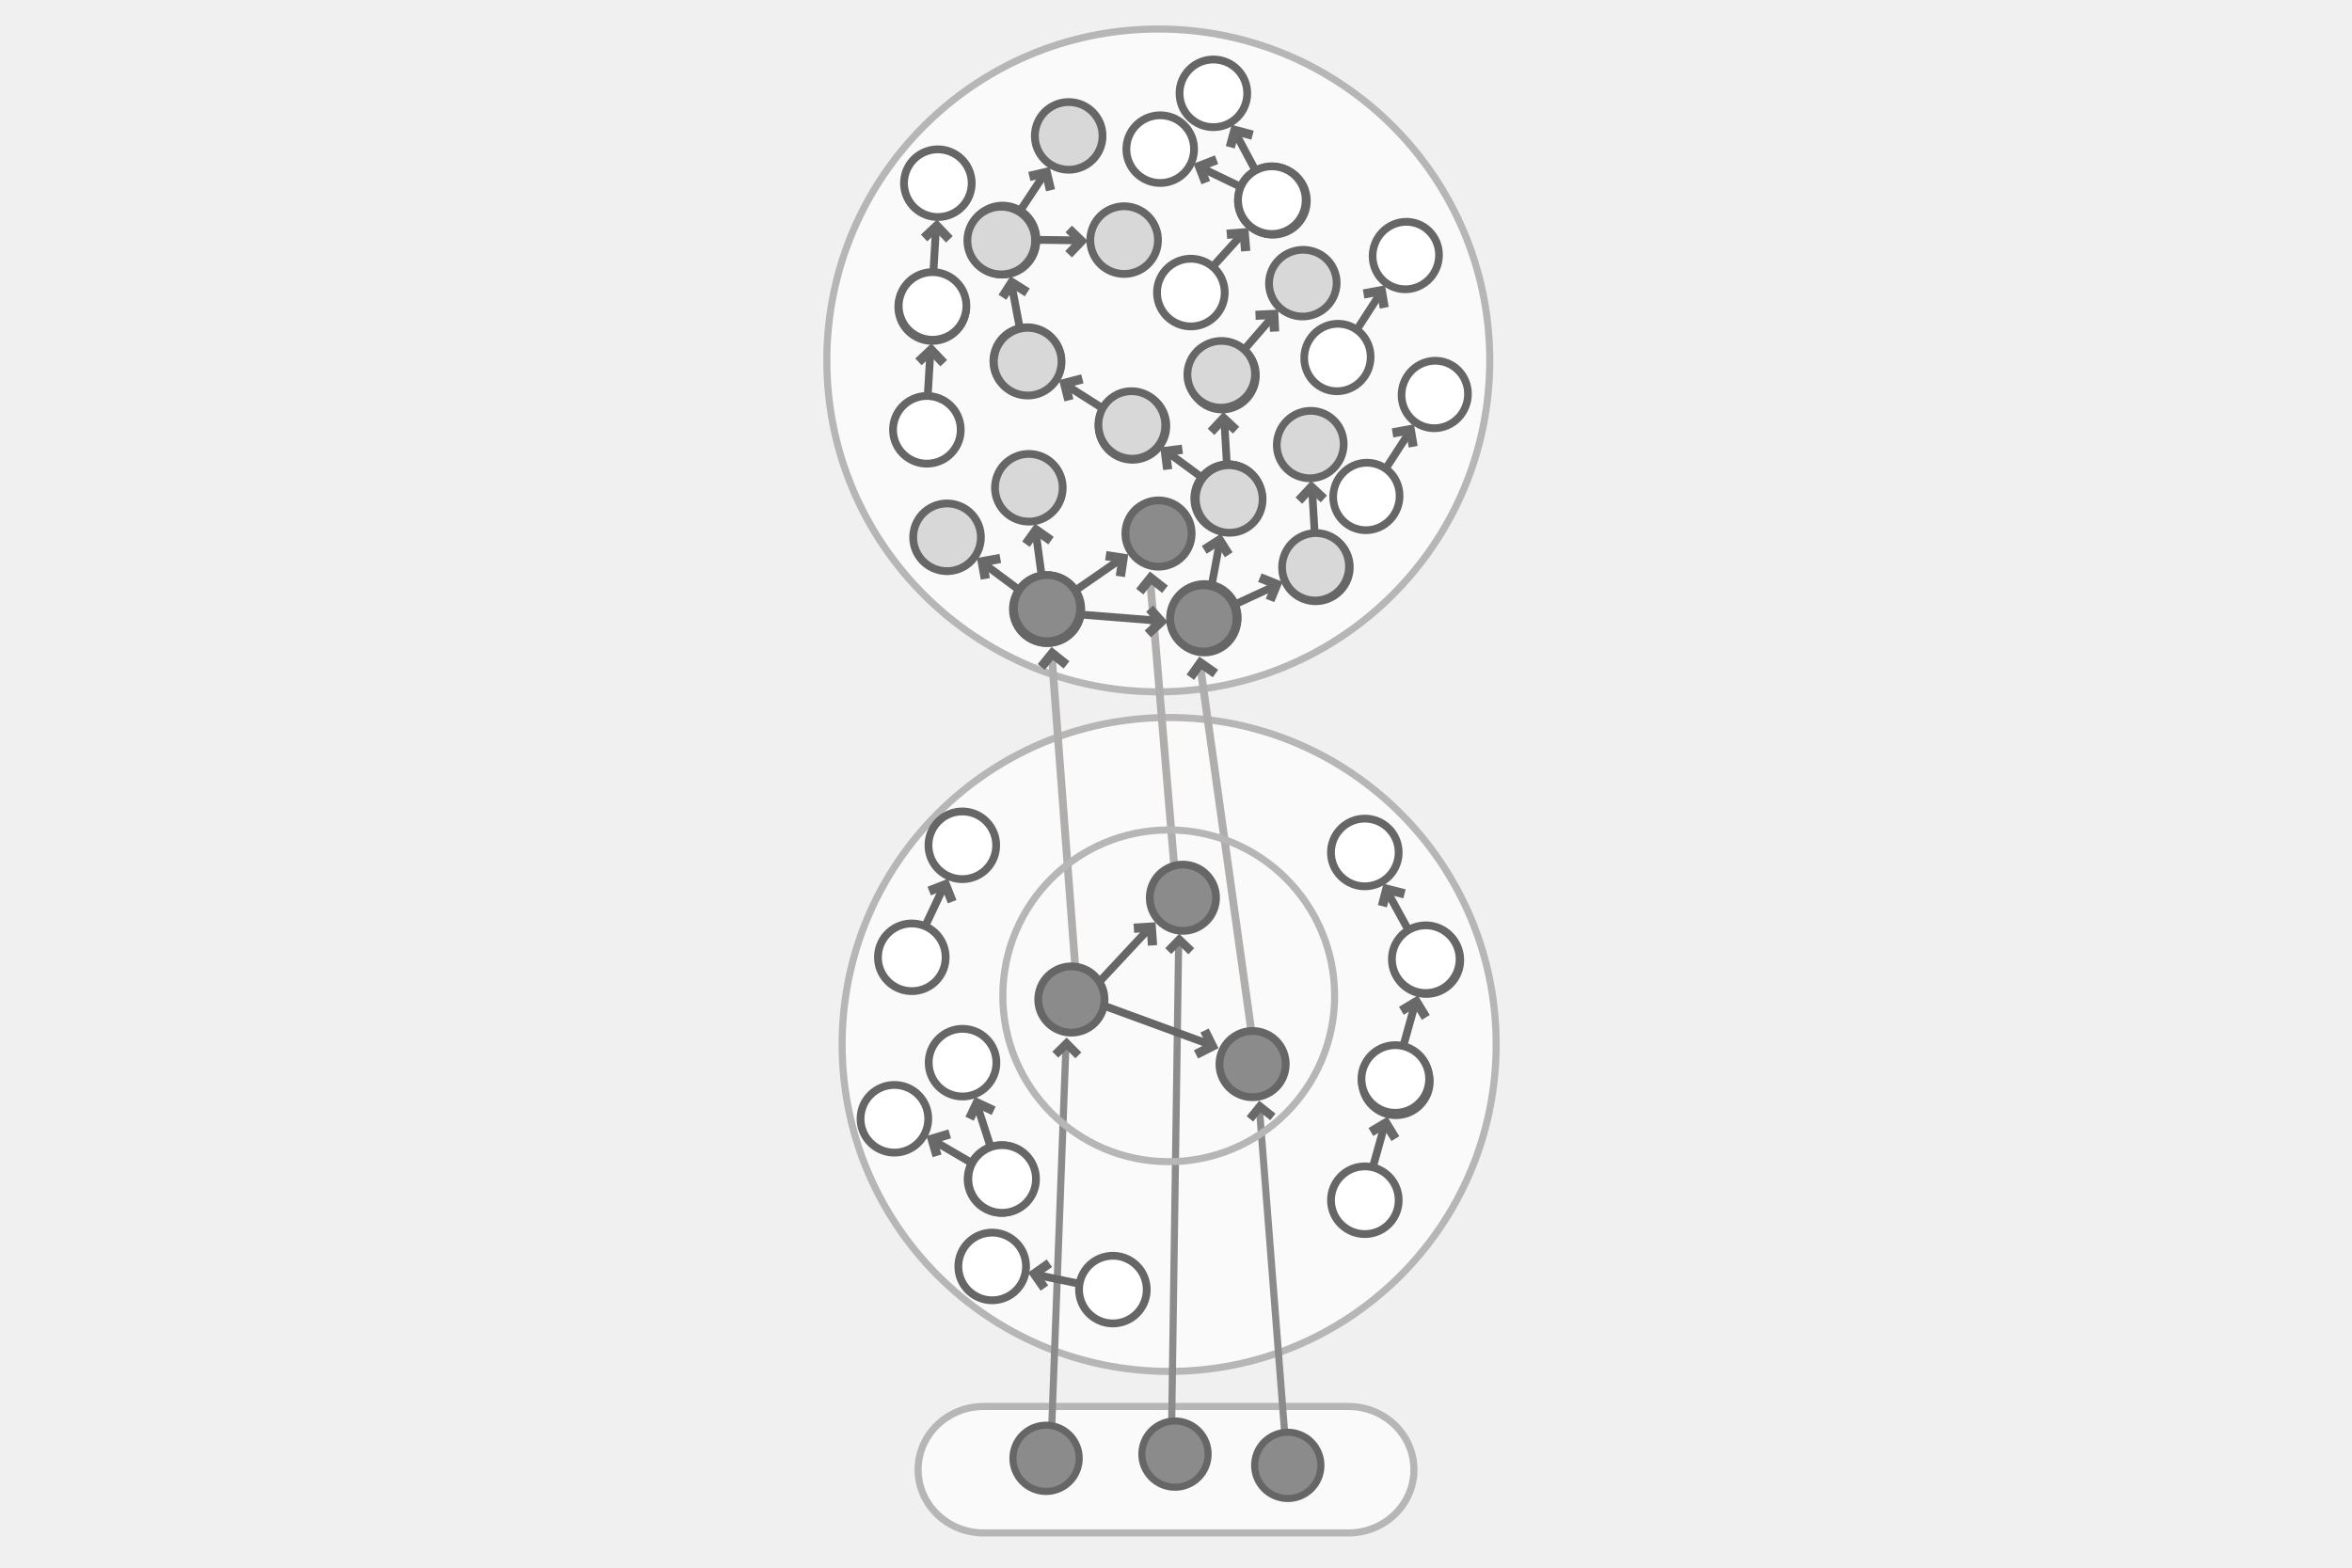
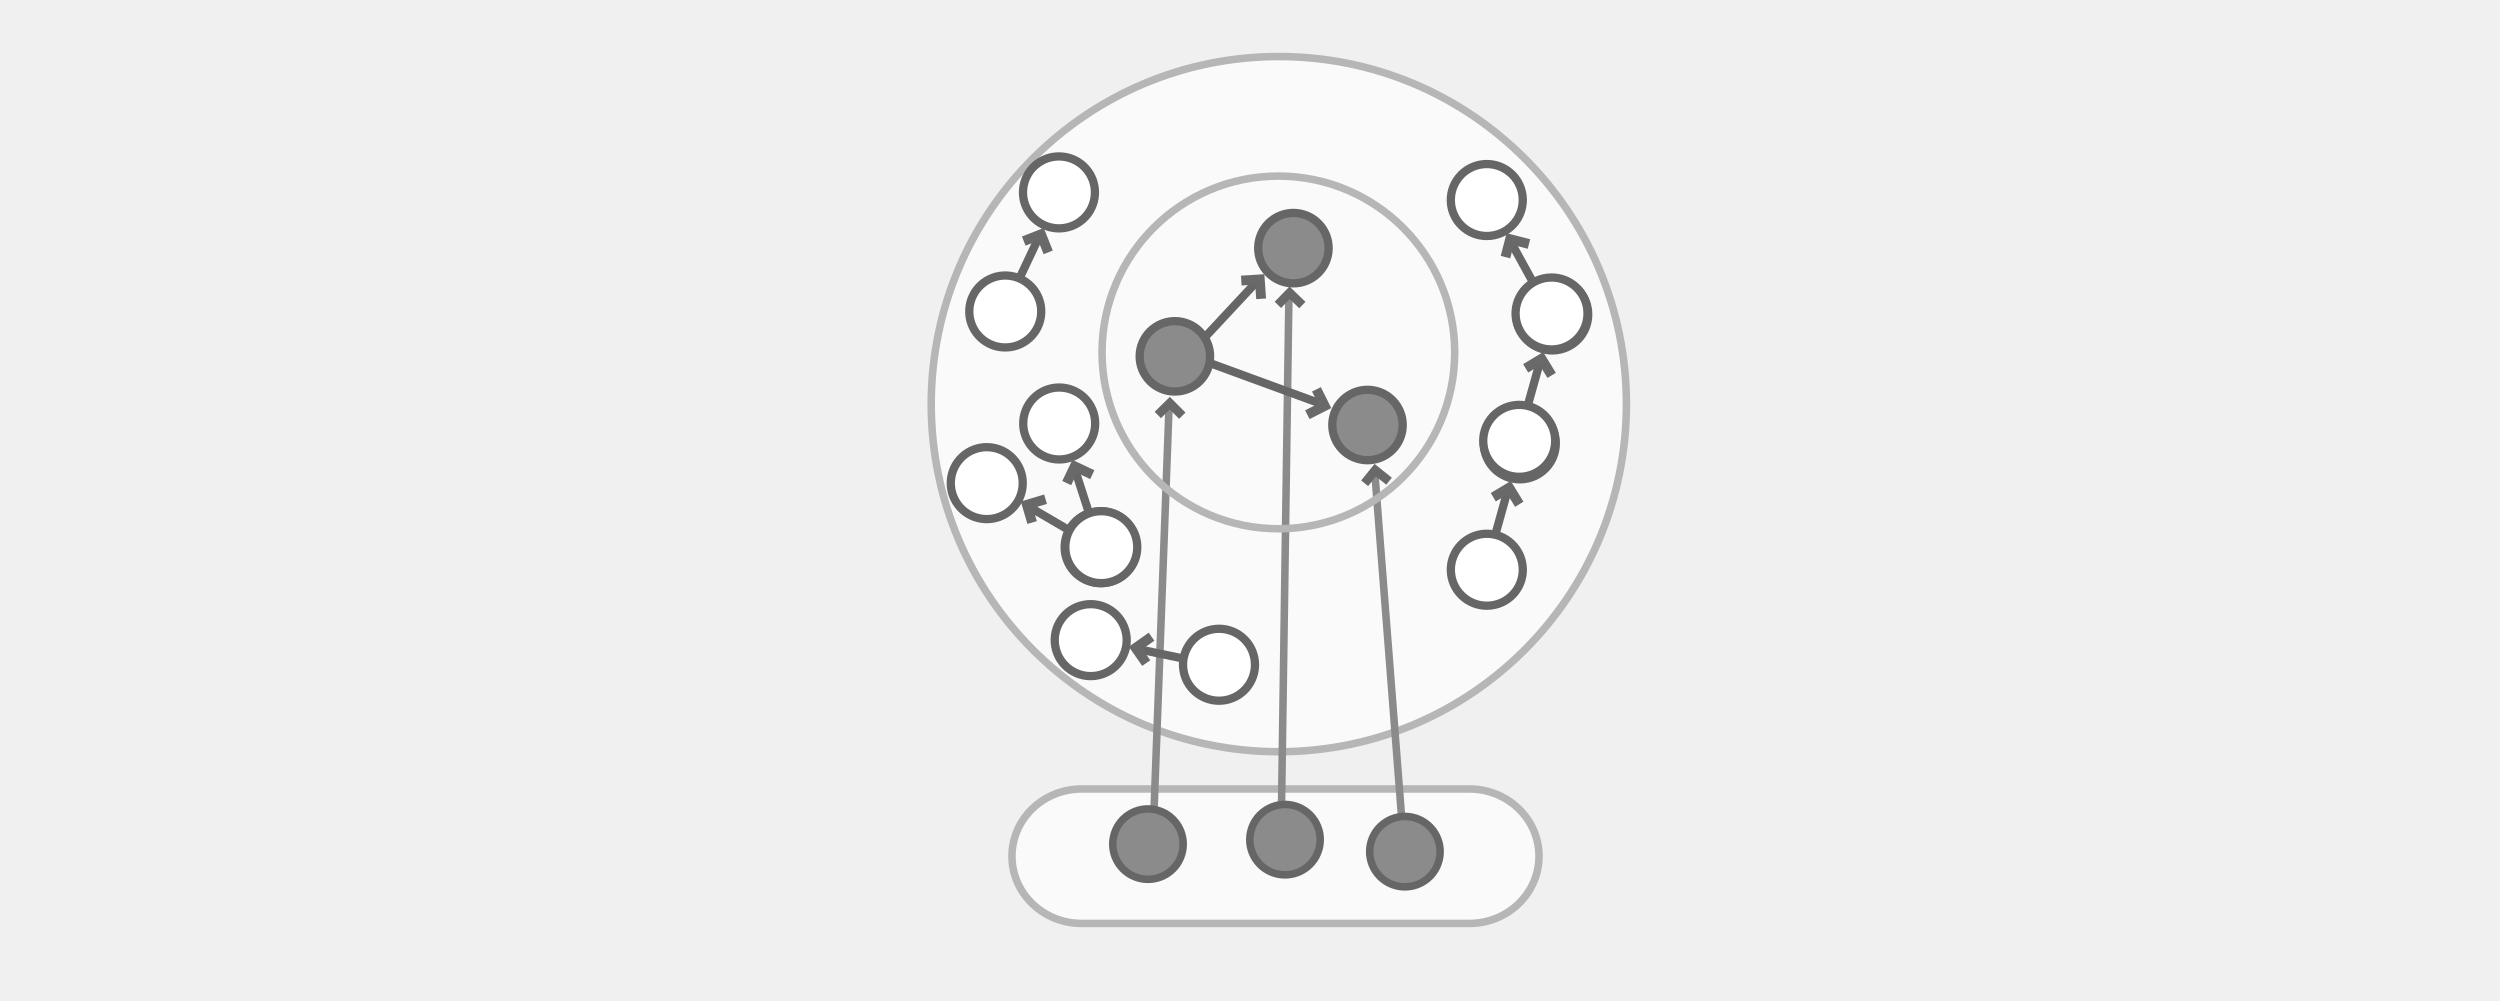
- <svg xmlns="http://www.w3.org/2000/svg" xmlns:xlink="http://www.w3.org/1999/xlink" width="300px" height="200px" viewBox="0 0 300 221">
-   <defs>
+ <svg xmlns="http://www.w3.org/2000/svg" xmlns:xlink="http://www.w3.org/1999/xlink" width="300" height="120" viewBox="0 0 300 132.6" version="1.1" id="svg42">
+   <defs id="defs4">
    <symbol id="symbol-1" viewBox="0 0 75.989 137.212">
-       <circle style="fill: rgb(216, 216, 216); stroke-width: 5px; stroke: rgb(102, 102, 102);" cx="243.248" cy="327.315" r="21.703" transform="matrix(0.838671, -0.544639, 0.544639, 0.838671, -336.3064, -34.83715)" />
-       <circle style="fill: rgb(216, 216, 216); stroke-width: 5px; stroke: rgb(102, 102, 102);" cx="271.904" cy="253.912" r="21.703" transform="matrix(0.838671, -0.544639, 0.544639, 0.838671, -336.3064, -34.83715)" />
-       <line style="stroke-width: 5px; marker-start: url(#marker-0); stroke: rgb(102, 102, 102);" x1="260.613" y1="282.91" x2="251.477" y2="305.225" transform="matrix(0.838671, -0.544639, 0.544639, 0.838671, -336.3064, -34.83715)" />
+       <circle style="fill:#d8d8d8;stroke:#666666;stroke-width:5px" cx="243.248" cy="327.315" r="21.703" transform="rotate(-32.99998,-226.957,550.2574)" id="circle1" />
+       <circle style="fill:#d8d8d8;stroke:#666666;stroke-width:5px" cx="271.904" cy="253.912" r="21.703" transform="rotate(-32.99998,-226.957,550.2574)" id="circle2" />
+       <line style="stroke:#666666;stroke-width:5px;marker-start:url(#marker-0)" x1="260.613" y1="282.91" x2="251.477" y2="305.225" transform="rotate(-32.99998,-226.957,550.2574)" id="line2" />
    </symbol>
    <marker id="marker-0" viewBox="0 0 12.641 9.03" overflow="visible" orient="auto" refX="6.32" refY="4.51">
-       <polyline style="fill: none; stroke-miterlimit: 2; stroke-width: 5px; stroke: rgb(105, 105, 105);" points="2 3.775 10.625 0 14.641 9.03" transform="matrix(-0.390731, -0.920505, 0.920505, -0.390731, 7.415497, 13.93821)" />
+       <polyline style="fill:none;stroke:#696969;stroke-width:5px;stroke-miterlimit:2" points="2 3.775 10.625 0 14.641 9.03" transform="rotate(-113,8.3205,4.514999)" id="polyline2" />
    </marker>
    <symbol id="symbol-2" viewBox="0 0 75.989 137.212">
-       <circle style="stroke-width: 5px; stroke: rgb(102, 102, 102); fill: rgb(255, 255, 255);" cx="243.248" cy="327.315" r="21.703" transform="matrix(0.838671, -0.544639, 0.544639, 0.838671, -336.3064, -34.83715)" />
-       <circle style="stroke-width: 5px; stroke: rgb(102, 102, 102); fill: rgb(255, 255, 255);" cx="271.904" cy="253.912" r="21.703" transform="matrix(0.838671, -0.544639, 0.544639, 0.838671, -336.3064, -34.83715)" />
-       <line style="stroke-width: 5px; marker-start: url(#marker-0); stroke: rgb(102, 102, 102); fill: rgb(255, 255, 255);" x1="222.038" y1="264.931" x2="212.902" y2="287.246" transform="matrix(0.838671, -0.544639, 0.544639, 0.838671, -294.162, -40.76803)" />
+       <circle style="fill:#ffffff;stroke:#666666;stroke-width:5px" cx="243.248" cy="327.315" r="21.703" transform="rotate(-32.99998,-226.957,550.2574)" id="circle3" />
+       <circle style="fill:#ffffff;stroke:#666666;stroke-width:5px" cx="271.904" cy="253.912" r="21.703" transform="rotate(-32.99998,-226.957,550.2574)" id="circle4" />
+       <line style="fill:#ffffff;stroke:#666666;stroke-width:5px;marker-start:url(#marker-0)" x1="222.038" y1="264.931" x2="212.902" y2="287.246" transform="rotate(-32.99998,-215.896,476.1535)" id="line4" />
    </symbol>
  </defs>
-   <circle cx="147.504" cy="50.809" r="46.718" style="fill: rgb(250, 250, 250); stroke: rgb(182, 182, 182);" />
-   <use width="75.989" height="137.212" transform="matrix(0.219831, 0, 0, 0.219831, 118.9304, 27.34274)" style="stroke-width: 23.94px; stroke: rgb(166, 172, 148);" xlink:href="#symbol-1" />
-   <use width="75.989" height="137.212" transform="matrix(0.157513, 0.153347, -0.153347, 0.157513, 134.7513, 9.825493)" style="stroke-width: 23.94px; stroke: rgb(166, 172, 148);" xlink:href="#symbol-1" />
-   <use width="75.989" height="137.212" transform="matrix(-0.216426, 0, 0, 0.219831, 163.9344, 63.64036)" style="stroke-width: 23.94px; stroke: rgb(166, 172, 148);" xlink:href="#symbol-1" />
-   <use width="75.989" height="137.212" transform="matrix(-0.210659, 0.056446, 0.053174, 0.211602, 161.2733, 44.92448)" style="stroke-width: 23.94px; stroke: rgb(166, 172, 148);" xlink:href="#symbol-1" />
-   <use width="75.989" height="137.212" transform="matrix(0.150463, -0.160271, 0.160271, 0.150463, 119.7682, 51.27989)" style="stroke-width: 23.94px; stroke: rgb(166, 172, 148);" xlink:href="#symbol-1" />
-   <use width="75.989" height="137.212" transform="matrix(-0.190152, -0.106797, -0.109796, 0.188541, 176.8828, 37.46308)" style="stroke-width: 23.94px; stroke: rgb(166, 172, 148);" xlink:href="#symbol-1" />
-   <use width="75.989" height="137.212" transform="matrix(-0.091178, 0.198116, 0.196751, 0.094296, 140.6028, 51.12926)" style="stroke-width: 23.94px; stroke: rgb(166, 172, 148);" xlink:href="#symbol-1" />
-   <use width="75.989" height="137.212" transform="matrix(0.21953, 0.011499, -0.011499, 0.21953, 123.0149, 61.82645)" style="stroke-width: 23.94px; stroke: rgb(166, 172, 148);" xlink:href="#symbol-1" />
-   <use width="75.989" height="137.212" transform="matrix(-0.043677, 0.215448, -0.215448, -0.043677, 150.47, 28.69033)" style="stroke-width: 23.94px; stroke: rgb(166, 172, 148);" xlink:href="#symbol-1" />
-   <use width="75.989" height="137.212" transform="matrix(0.213156, 0.053754, -0.053754, 0.213156, 110.8523, 35.27249)" xlink:href="#symbol-2" />
-   <use width="75.989" height="137.212" transform="matrix(-0.198729, -0.081985, -0.083836, 0.203217, 194.9547, 51.97237)" xlink:href="#symbol-2" />
-   <use width="75.989" height="137.212" transform="matrix(0.213156, 0.053754, -0.053754, 0.213156, 111.6496, 17.81168)" xlink:href="#symbol-2" />
-   <use width="75.989" height="137.212" transform="matrix(-0.198729, -0.081985, -0.083836, 0.203217, 190.8744, 32.38456)" xlink:href="#symbol-2" />
-   <use width="75.989" height="137.212" transform="matrix(0.161898, -0.148711, 0.148711, 0.161898, 108.4036, 75.34883)" style="stroke-width: 23.94px; stroke: rgb(166, 172, 148);" xlink:href="#symbol-1" />
-   <use width="75.989" height="137.212" transform="matrix(-0.125455, -0.176356, -0.17913, 0.127427, 178.8933, 81.505)" style="stroke-width: 23.94px; stroke: rgb(166, 172, 148);" xlink:href="#symbol-1" />
-   <use width="75.989" height="137.212" transform="matrix(-0.210659, 0.056446, 0.053174, 0.211602, 173.6498, 54.62282)" style="stroke-width: 23.94px; stroke: rgb(166, 172, 148);" xlink:href="#symbol-1" />
-   <use width="75.989" height="137.212" transform="matrix(0.130381, -0.176993, 0.176993, 0.130381, 138.5475, 22.42253)" xlink:href="#symbol-2" />
-   <use width="75.989" height="137.212" transform="matrix(0.209861, -0.065449, 0.065449, 0.209861, 147.0043, 8.821932)" xlink:href="#symbol-2" />
-   <circle cx="149.035" cy="147.239" r="46.091" style="fill: rgb(250, 250, 250); stroke: rgb(182, 182, 182);" />
-   <use width="75.989" height="137.212" transform="matrix(0.144345, -0.165801, 0.165801, 0.144345, 100.9982, 158.3602)" xlink:href="#symbol-2" />
-   <rect x="113.651" y="198.269" width="69.885" height="17.831" style="fill: rgb(250, 250, 250); stroke: rgb(182, 182, 182);" rx="9.242" ry="9.242" />
-   <line style="marker-start: url(#marker-0); fill: rgb(255, 255, 255); stroke: rgb(139, 139, 139);" x1="149.395" y1="152.864" x2="117.484" y2="198.211" transform="matrix(0.838671, -0.544639, 0.544639, 0.838671, -74.07683, 100.9957)" />
-   <line style="marker-start: url(#marker-0); fill: rgb(255, 255, 255); stroke: rgb(139, 139, 139);" x1="169.884" y1="139.288" x2="129.812" y2="199.077" transform="matrix(0.838671, -0.544639, 0.544639, 0.838671, -67.96848, 108.9071)" />
-   <line style="marker-start: url(#marker-0); fill: rgb(255, 255, 255); stroke: rgb(139, 139, 139);" x1="175.351" y1="159.619" x2="152.024" y2="202.494" transform="matrix(0.838671, -0.544639, 0.544639, 0.838671, -72.20281, 118.3603)" />
-   <line style="marker-start: url(#marker-0); fill: rgb(255, 246, 246); stroke: rgb(176, 173, 173); stroke-width: 1.1px;" x1="144.892" y1="95.592" x2="123.513" y2="134.669" transform="matrix(0.838671, -0.544639, 0.544639, 0.838671, -41.05375, 91.66581)" />
-   <line style="marker-start: url(#marker-0); fill: rgb(255, 246, 246); stroke: rgb(176, 173, 173); stroke-width: 1.1px;" x1="157.453" y1="84.567" x2="138.681" y2="119.595" transform="matrix(0.838671, -0.544639, 0.544639, 0.838671, -31.70973, 97.11169)" />
-   <line style="marker-start: url(#marker-0); fill: rgb(255, 246, 246); stroke: rgb(176, 173, 173); stroke-width: 1.1px;" x1="167.835" y1="96.426" x2="146.19" y2="142.778" transform="matrix(0.838671, -0.544639, 0.544639, 0.838671, -39.80918, 104.8104)" />
-   <line style="marker-start: url(#marker-0); stroke: rgb(102, 102, 102); fill: rgb(255, 255, 255); stroke-width: 1.1px;" x1="142.49" y1="81.105" x2="134.998" y2="81.324" transform="matrix(0.838671, -0.544639, 0.544639, 0.838671, -21.8491, 88.66764)" />
-   <circle cx="148.976" cy="140.381" r="23.382" style="fill: none; stroke: rgb(182, 182, 182);" />
-   <circle style="stroke: rgb(102, 102, 102); fill: rgb(139, 139, 139);" cx="52.336" cy="70.424" r="4.669" transform="matrix(0.838671, -0.544639, 0.544639, 0.838671, 49.43968, 175.0245)" />
-   <circle style="stroke: rgb(102, 102, 102); fill: rgb(139, 139, 139);" cx="52.336" cy="70.424" r="4.669" transform="matrix(0.838671, -0.544639, 0.544639, 0.838671, 67.60835, 174.4308)" />
-   <circle style="stroke: rgb(102, 102, 102); fill: rgb(139, 139, 139);" cx="52.336" cy="70.424" r="4.669" transform="matrix(0.838671, -0.544639, 0.544639, 0.838671, 83.50694, 176.0207)" />
-   <circle style="stroke: rgb(102, 102, 102); fill: rgb(139, 139, 139); stroke-width: 1.1px;" cx="52.336" cy="70.424" r="4.669" transform="matrix(0.838671, -0.544639, 0.544639, 0.838671, 49.57017, 55.17348)" />
-   <circle style="stroke: rgb(102, 102, 102); fill: rgb(139, 139, 139); stroke-width: 1.1px;" cx="52.336" cy="70.424" r="4.669" transform="matrix(0.838671, -0.544639, 0.544639, 0.838671, 65.28764, 44.65562)" />
-   <circle style="stroke: rgb(102, 102, 102); fill: rgb(139, 139, 139); stroke-width: 1.1px;" cx="52.336" cy="70.424" r="4.669" transform="matrix(0.838671, -0.544639, 0.544639, 0.838671, 71.60207, 56.61921)" />
-   <line style="marker-start: url(#marker-0); stroke: rgb(102, 102, 102); fill: rgb(255, 255, 255); stroke-width: 1.1px;" x1="146.047" y1="90.312" x2="137.556" y2="83.787" transform="matrix(0.838671, -0.544639, 0.544639, 0.838671, -24.5338, 91.27423)" />
-   <use width="75.989" height="137.212" transform="matrix(0.197043, 0.097463, -0.097463, 0.197043, 178.0068, 143.5969)" xlink:href="#symbol-2" />
-   <use width="75.989" height="137.212" transform="matrix(0.132618, 0.175324, -0.175324, 0.132618, 164.7908, 18.97035)" xlink:href="#symbol-2" />
-   <line style="marker-start: url(#marker-0); stroke: rgb(102, 102, 102); fill: rgb(255, 255, 255); stroke-width: 1.1px;" x1="147.339" y1="133.663" x2="137.659" y2="136.077" transform="matrix(0.838671, -0.544639, 0.544639, 0.838671, -50.46617, 99.36896)" />
-   <circle style="stroke: rgb(102, 102, 102); fill: rgb(139, 139, 139); stroke-width: 1.1px;" cx="52.336" cy="70.424" r="4.669" transform="matrix(0.838671, -0.544639, 0.544639, 0.838671, 53.00564, 110.3438)" />
-   <circle style="stroke: rgb(102, 102, 102); fill: rgb(139, 139, 139); stroke-width: 1.1px;" cx="52.336" cy="70.424" r="4.669" transform="matrix(0.838671, -0.544639, 0.544639, 0.838671, 68.72311, 95.99605)" />
-   <circle style="stroke: rgb(102, 102, 102); fill: rgb(139, 139, 139); stroke-width: 1.1px;" cx="52.336" cy="70.424" r="4.669" transform="matrix(0.838671, -0.544639, 0.544639, 0.838671, 78.54827, 119.4493)" />
-   <line style="marker-start: url(#marker-0); stroke: rgb(102, 102, 102); fill: rgb(255, 255, 255); stroke-width: 1.1px;" x1="151.786" y1="150.634" x2="142.517" y2="138.276" transform="matrix(0.838671, -0.544639, 0.544639, 0.838671, -54.93595, 103.4492)" />
-   <use width="75.989" height="137.212" transform="matrix(0.197043, 0.097463, -0.097463, 0.197043, 182.3006, 126.5067)" xlink:href="#symbol-2" />
-   <use width="75.989" height="137.212" transform="matrix(0.17796, 0.129059, -0.129059, 0.17796, 118.415, 109.9456)" xlink:href="#symbol-2" />
-   <use width="75.989" height="137.212" transform="matrix(0.218136, -0.027257, 0.027257, 0.218136, 112.5474, 144.0753)" xlink:href="#symbol-2" />
-   <use width="75.989" height="137.212" transform="matrix(0.209022, -0.06809, 0.06809, 0.209022, 168.2945, 115.9435)" xlink:href="#symbol-2" />
-   <use width="75.989" height="137.212" transform="matrix(0.08424, -0.203051, 0.203051, 0.08424, 115.4677, 182.0999)" xlink:href="#symbol-2" />
+   <circle cx="153.821" cy="53.588" r="46.091" style="fill:#fafafa;stroke:#b6b6b6" id="circle22" />
+   <use width="75.989" height="137.212" transform="matrix(0.144345,-0.165801,0.165801,0.144345,105.7838,64.70915)" xlink:href="#symbol-2" id="use23" />
+   <rect x="118.437" y="104.618" width="69.885" height="17.831" style="fill:#fafafa;stroke:#b6b6b6" rx="9.242" ry="9.242" id="rect23" />
+   <line style="fill:#ffffff;stroke:#8b8b8b;marker-start:url(#marker-0)" x1="139.258" y1="54.181" x2="137.193" y2="109.592" id="line23" />
+   <line style="fill:#ffffff;stroke:#8b8b8b;marker-start:url(#marker-0)" x1="155.156" y1="39.547" x2="154.112" y2="111.516" id="line24" />
+   <line style="fill:#ffffff;stroke:#8b8b8b;marker-start:url(#marker-0)" x1="166.579" y1="63.074" x2="170.367" y2="111.737" id="line25" />
+   <circle cx="153.762" cy="46.73" r="23.382" style="fill:none;stroke:#b6b6b6" id="circle29" />
+   <circle style="fill:#8b8b8b;stroke:#666666" cx="53.494" cy="168.203" r="4.669" transform="rotate(-32.99999)" id="circle30" />
+   <circle style="fill:#8b8b8b;stroke:#666666" cx="69.055" cy="177.6" r="4.669" transform="rotate(-32.99999)" id="circle31" />
+   <circle style="fill:#8b8b8b;stroke:#666666" cx="81.523" cy="187.593" r="4.669" transform="rotate(-32.99999)" id="circle32" />
+   <use width="75.989" height="137.212" transform="matrix(0.197043,0.097463,-0.097463,0.197043,182.7923,49.94592)" xlink:href="#symbol-2" id="use35" />
+   <line style="fill:#ffffff;stroke:#666666;stroke-width:1.1px;marker-start:url(#marker-0)" x1="150.686" y1="37.571" x2="143.883" y2="44.867" id="line36" />
+   <circle style="fill:#8b8b8b;stroke:#666666;stroke-width:1.1px" cx="91.712" cy="115.899" r="4.669" transform="rotate(-32.99999)" id="circle36" />
+   <circle style="fill:#8b8b8b;stroke:#666666;stroke-width:1.1px" cx="112.708" cy="112.426" r="4.669" transform="rotate(-32.99999)" id="circle37" />
+   <circle style="fill:#8b8b8b;stroke:#666666;stroke-width:1.1px" cx="108.175" cy="137.447" r="4.669" transform="rotate(-32.99999)" id="circle38" />
+   <line style="fill:#ffffff;stroke:#666666;stroke-width:1.1px;marker-start:url(#marker-0)" x1="159.189" y1="53.462" x2="144.685" y2="48.146" id="line38" />
+   <use width="75.989" height="137.212" transform="matrix(0.197043,0.097463,-0.097463,0.197043,187.0862,32.85573)" xlink:href="#symbol-2" id="use38" />
+   <use width="75.989" height="137.212" transform="matrix(0.17796,0.129059,-0.129059,0.17796,123.2006,16.2946)" xlink:href="#symbol-2" id="use39" />
+   <use width="75.989" height="137.212" transform="matrix(0.218136,-0.027257,0.027257,0.218136,117.333,50.42435)" xlink:href="#symbol-2" id="use40" />
+   <use width="75.989" height="137.212" transform="matrix(0.209022,-0.06809,0.06809,0.209022,173.0801,22.29247)" xlink:href="#symbol-2" id="use41" />
+   <use width="75.989" height="137.212" transform="matrix(0.08424,-0.203051,0.203051,0.08424,120.2533,88.44888)" xlink:href="#symbol-2" id="use42" />
</svg>
